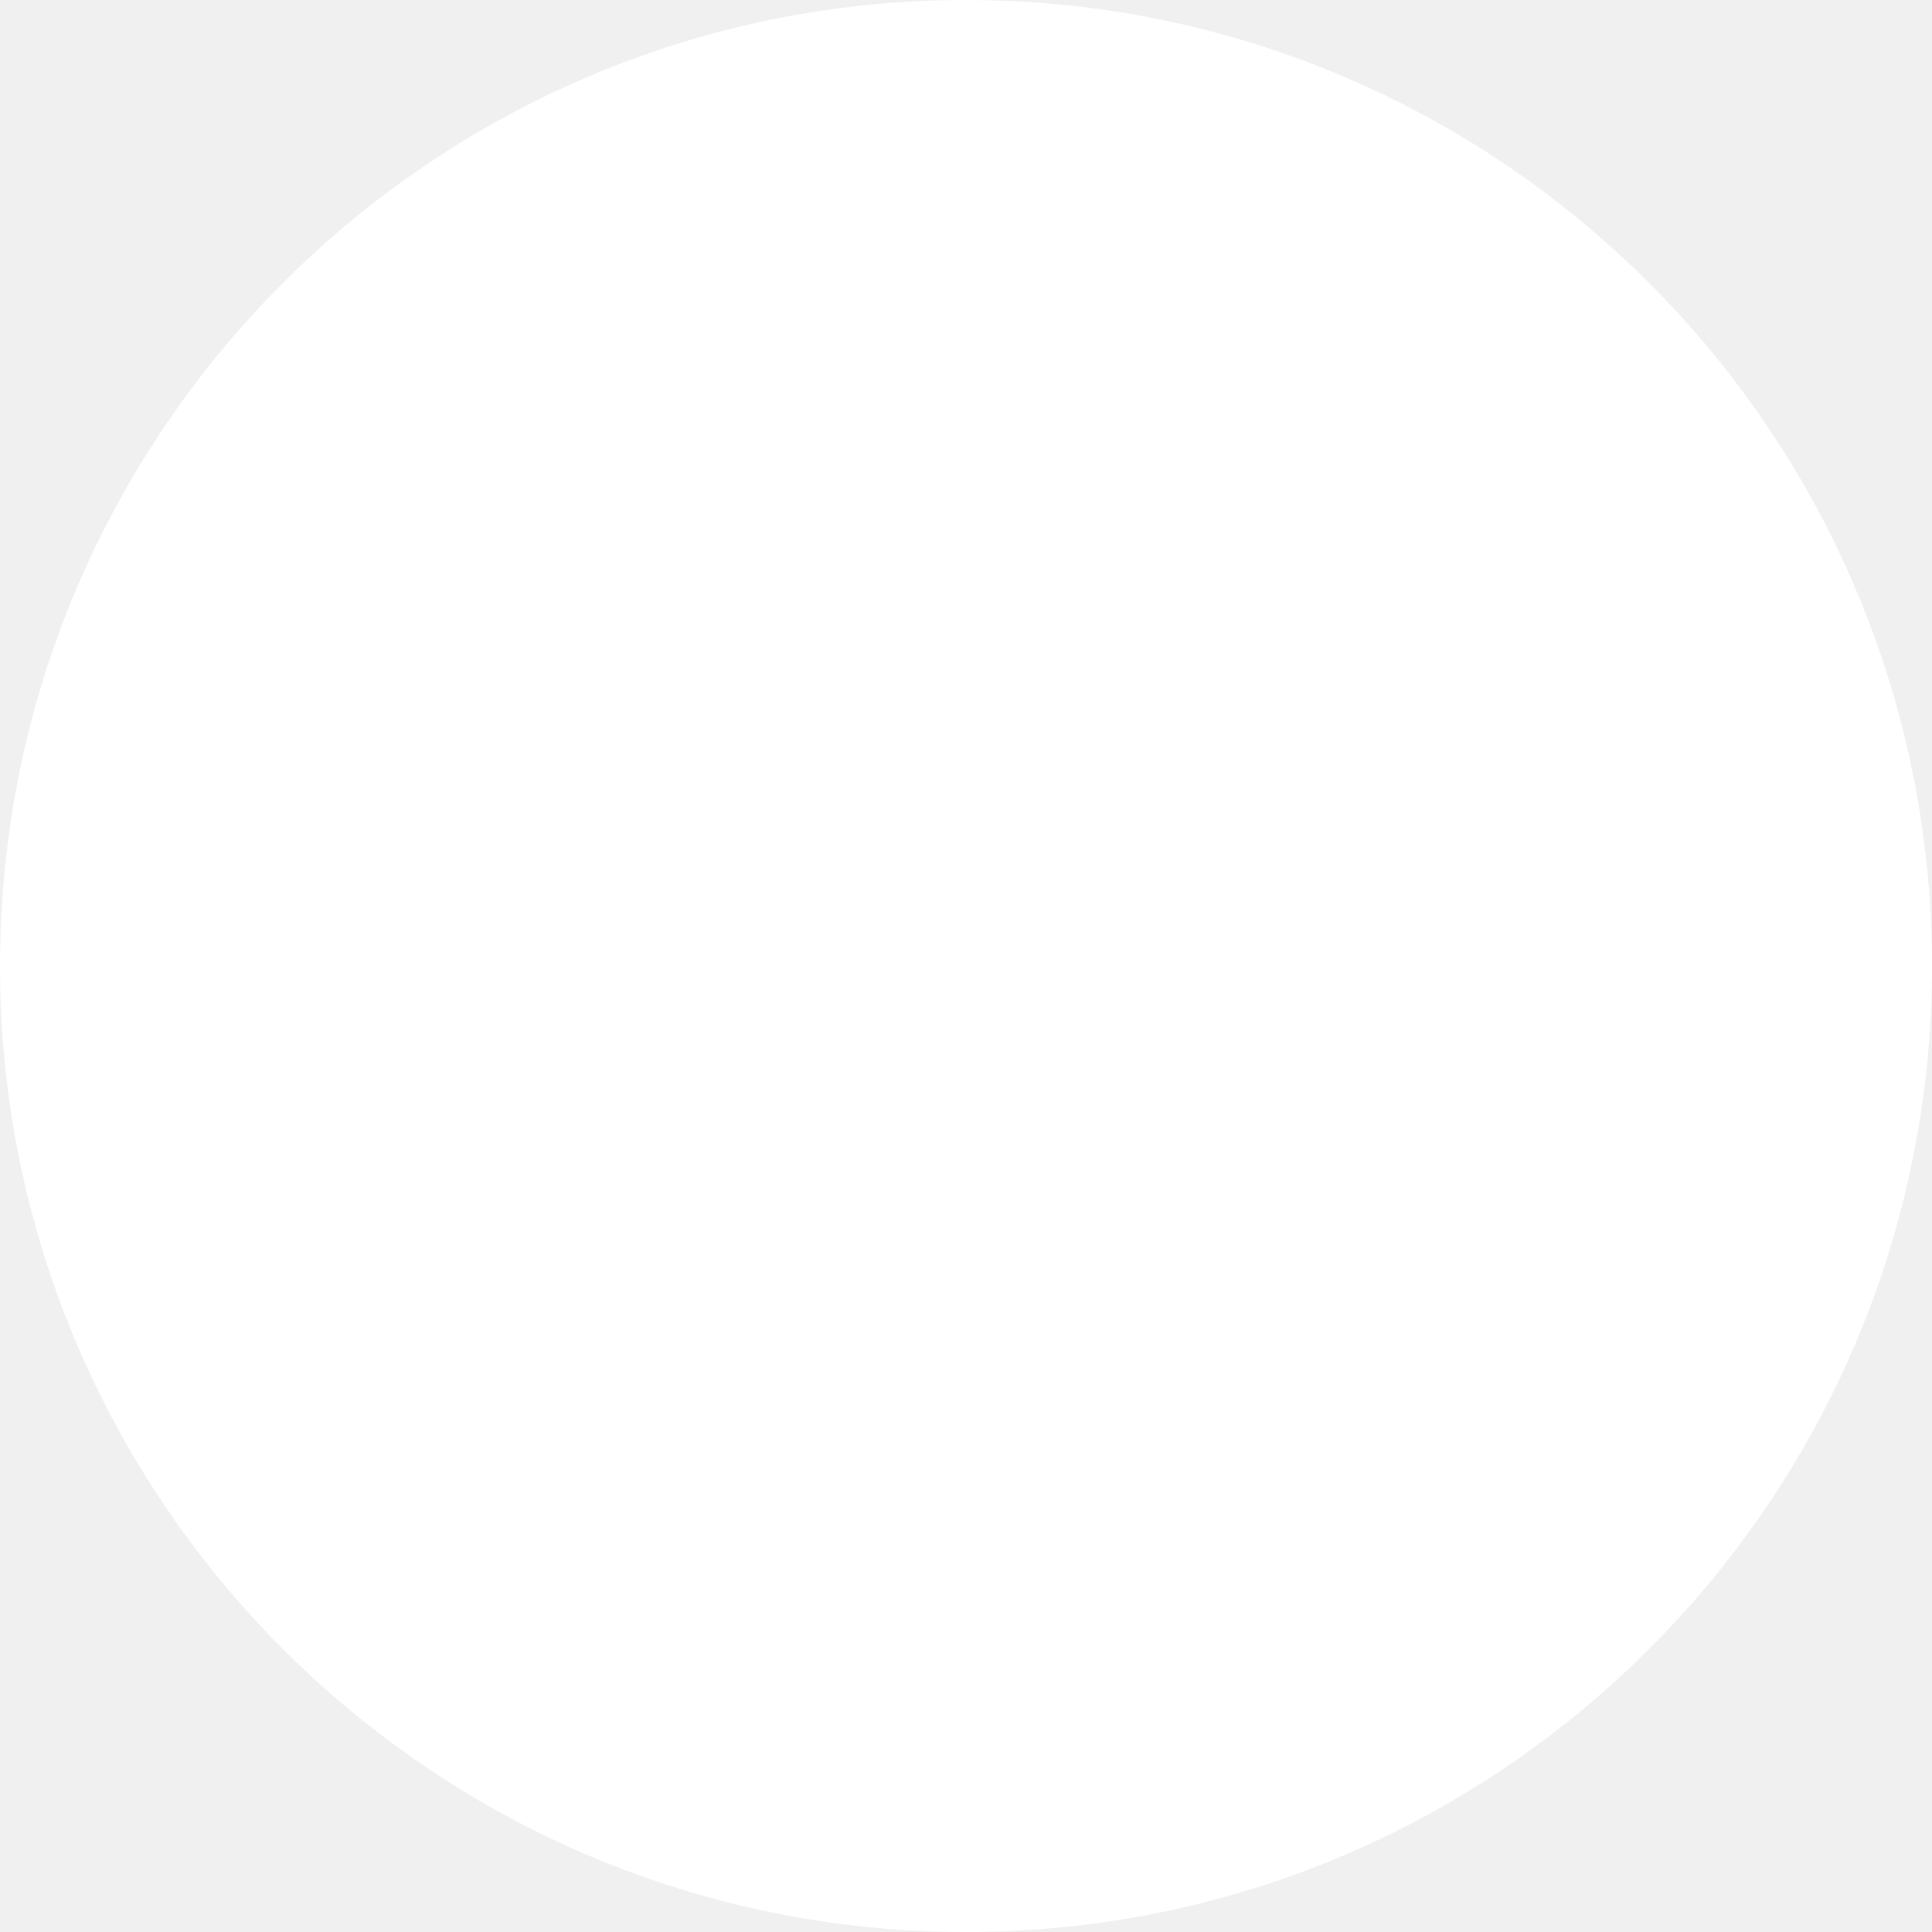
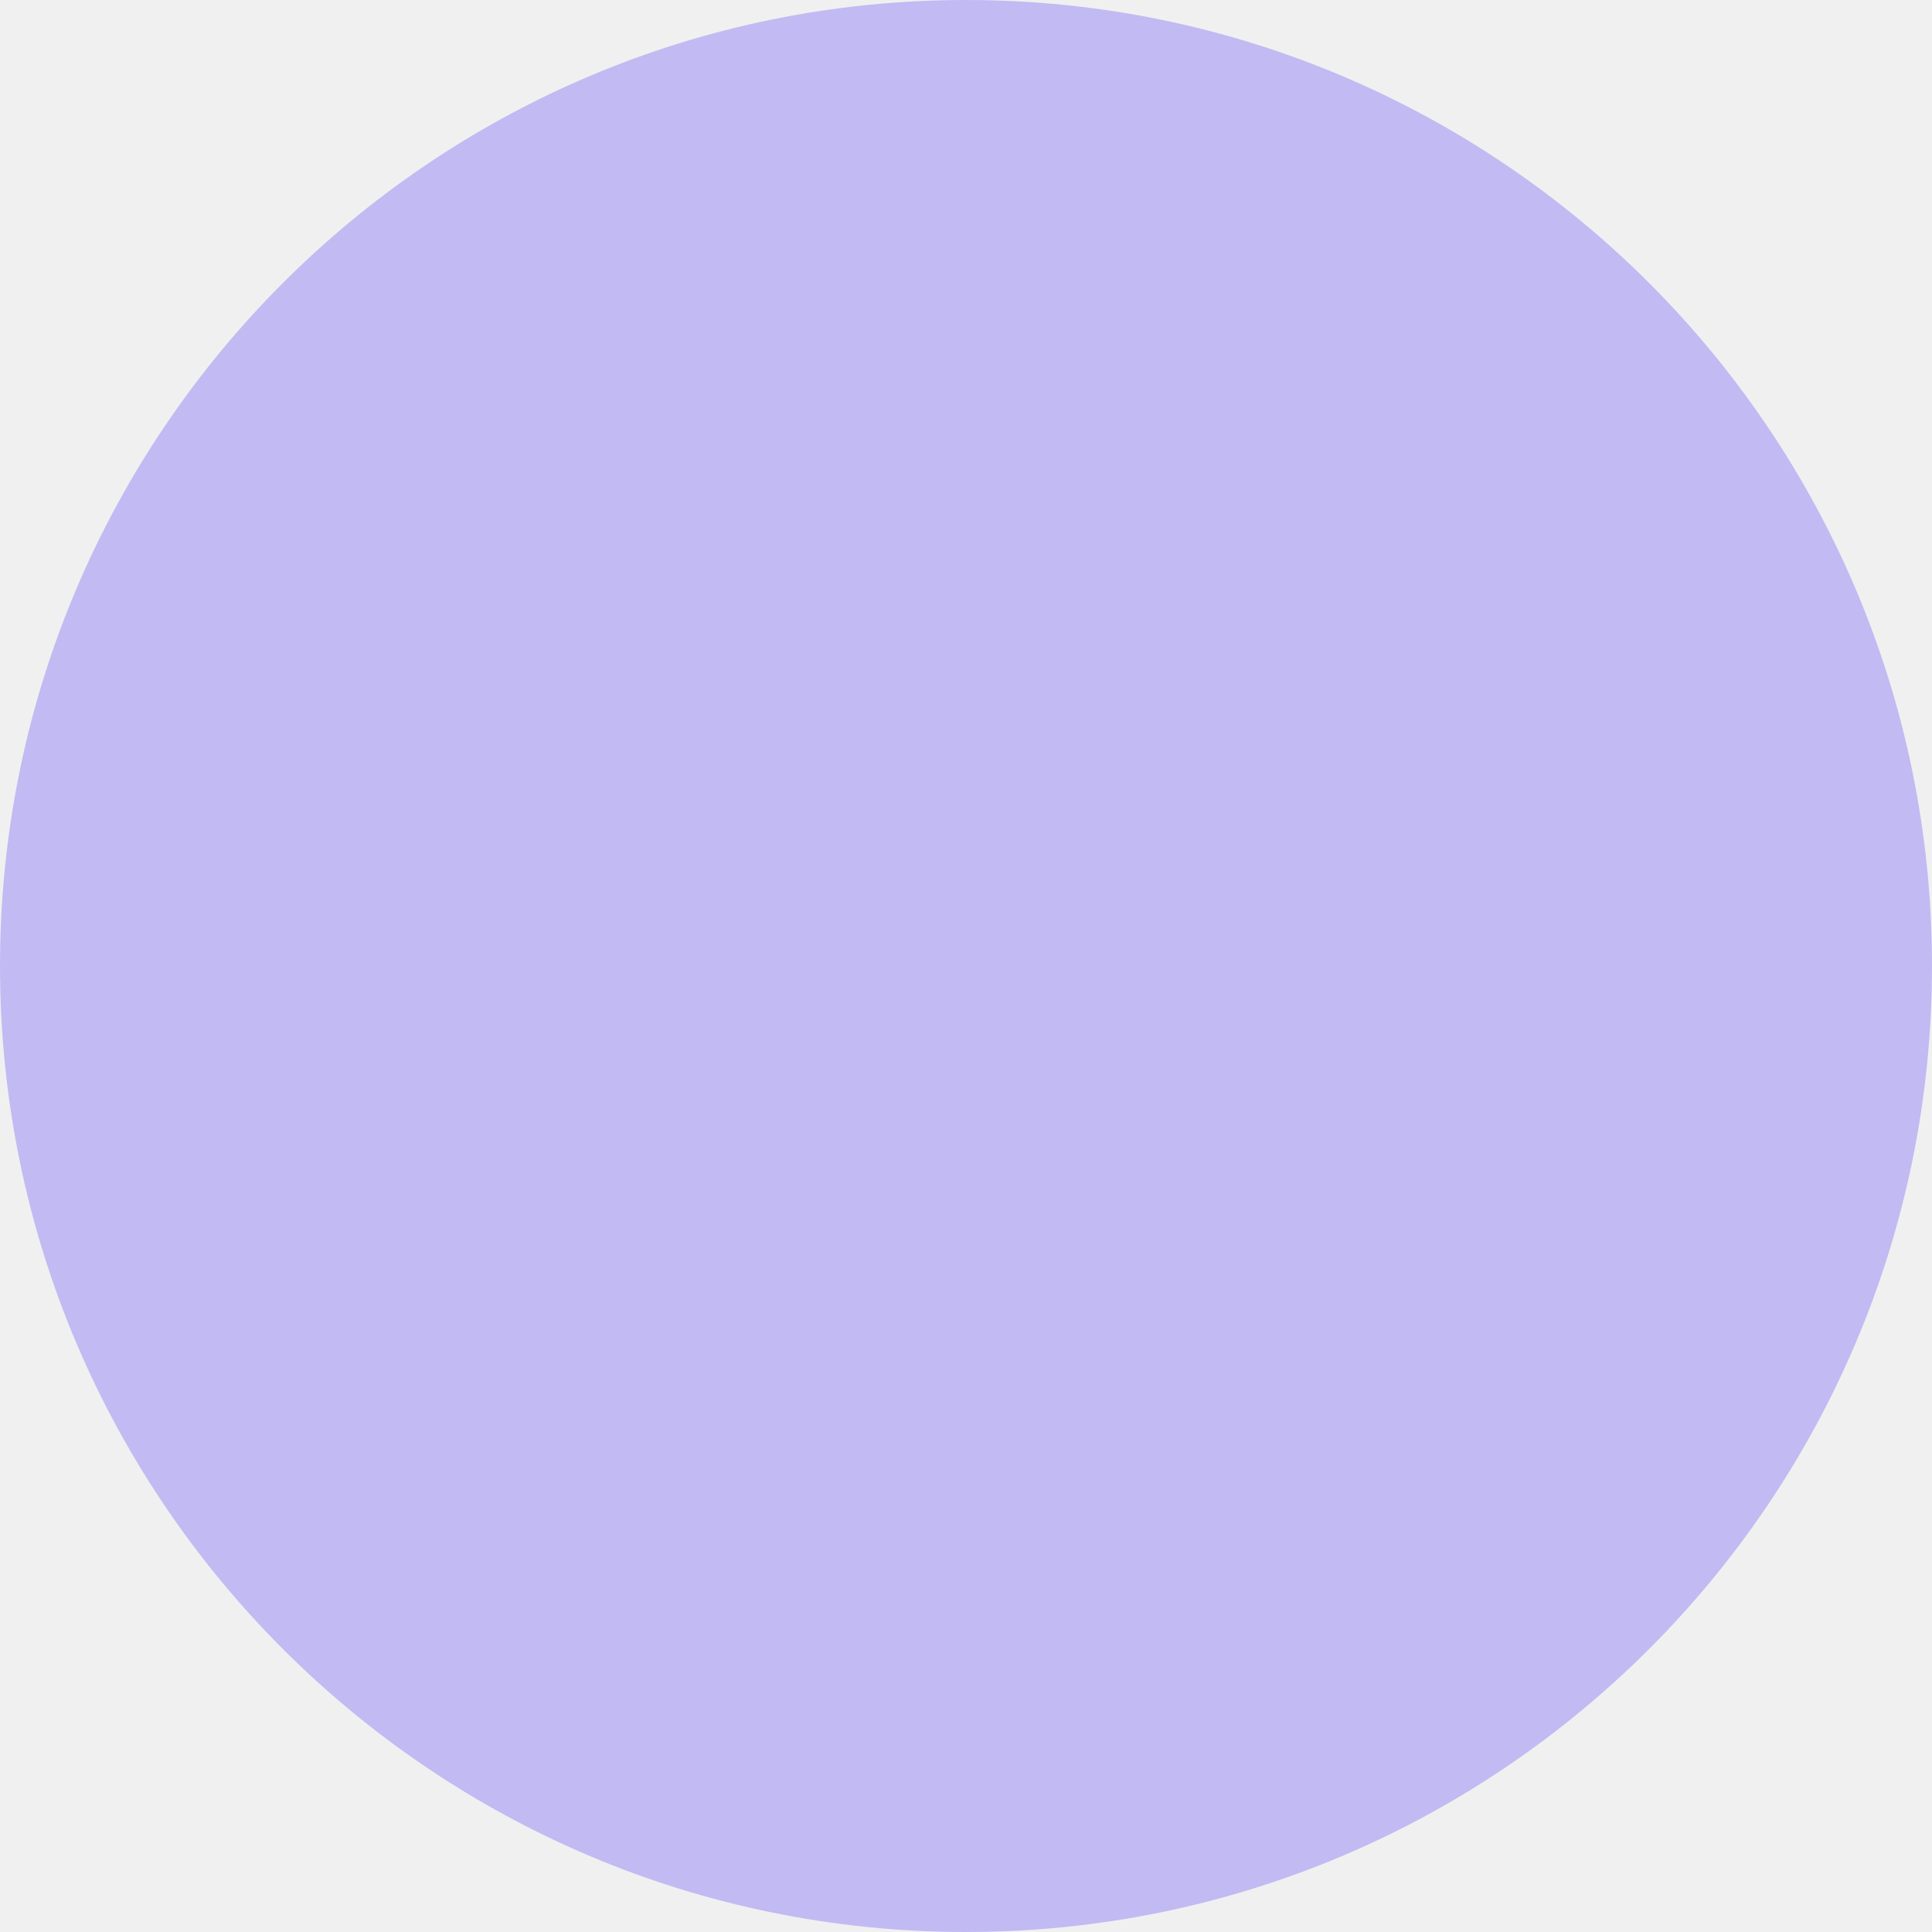
<svg xmlns="http://www.w3.org/2000/svg" width="8" height="8" viewBox="0 0 8 8" fill="none">
-   <circle cx="4" cy="4" r="4" fill="white" />
+   <circle cx="4" cy="4" r="4" fill="#7E69F8" fill-opacity="0.4" />
</svg>
